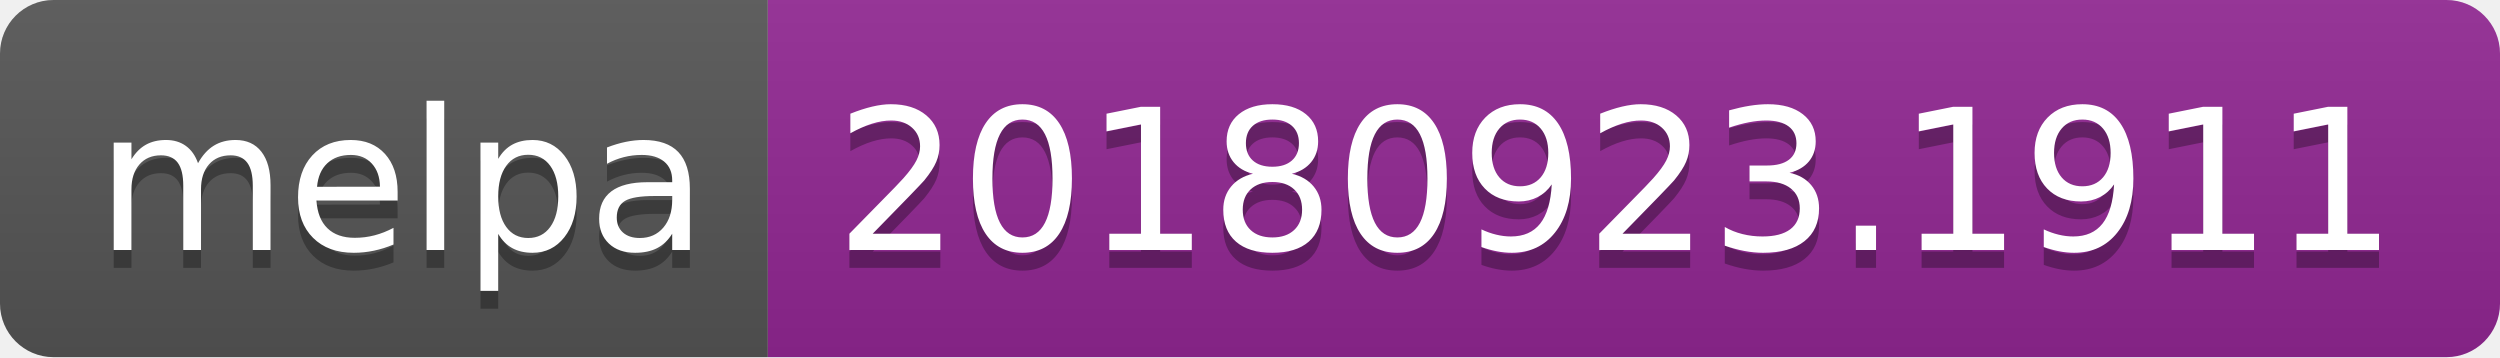
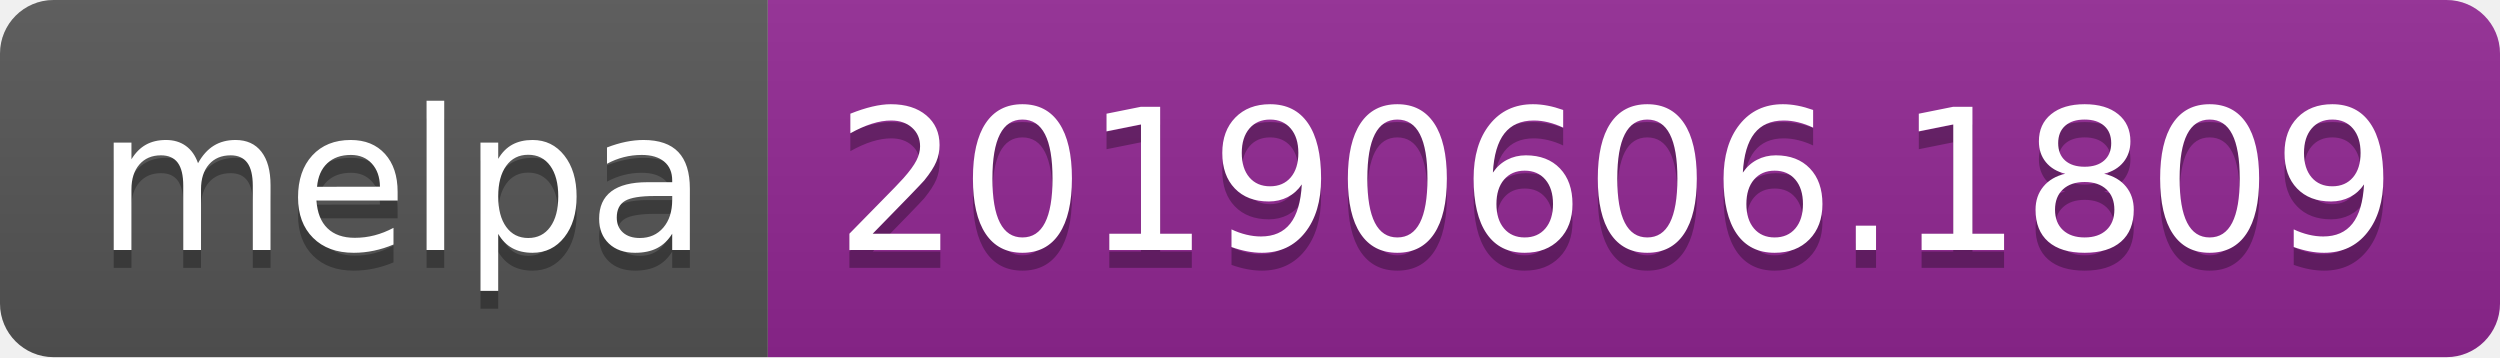
<svg xmlns="http://www.w3.org/2000/svg" width="140" height="20">
  <linearGradient id="b" x2="0" y2="100%">
    <stop offset="0" stop-color="#bbb" stop-opacity=".1" />
    <stop offset="1" stop-opacity=".1" />
  </linearGradient>
  <clipPath id="a">
    <rect width="140" height="20" rx="3" fill="#fff" />
  </clipPath>
  <g clip-path="url(#a)">
    <path fill="#555" d="M0 0h43v20H0z" />
    <path fill="#922793" d="M43 0h97v20H43z" />
    <path fill="url(#b)" d="M0 0h140v20H0z" />
  </g>
  <g fill="#fff" text-anchor="middle" font-family="DejaVu Sans,Verdana,Geneva,sans-serif" font-size="110">
    <text x="225" y="150" fill="#010101" fill-opacity=".3" transform="scale(.1)" textLength="330">melpa</text>
    <text x="225" y="140" transform="scale(.1)" textLength="330">melpa</text>
-     <text x="905" y="150" fill="#010101" fill-opacity=".3" transform="scale(.1)" textLength="870">20180923.1911</text>
-     <text x="905" y="140" transform="scale(.1)" textLength="870">20180923.1911</text>
+     <text x="905" y="150" fill="#010101" fill-opacity=".3" transform="scale(.1)" textLength="870">20190606.1809</text>
+     <text x="905" y="140" transform="scale(.1)" textLength="870">20190606.1809</text>
  </g>
</svg>
